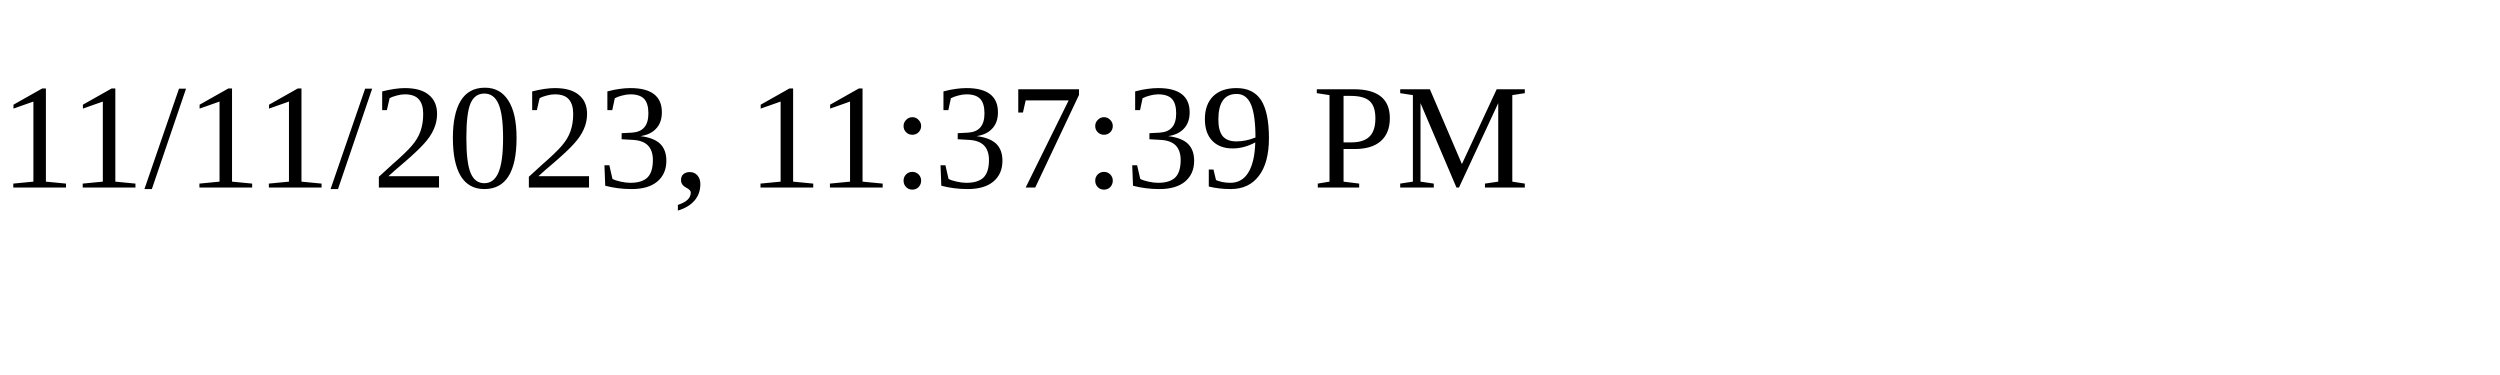
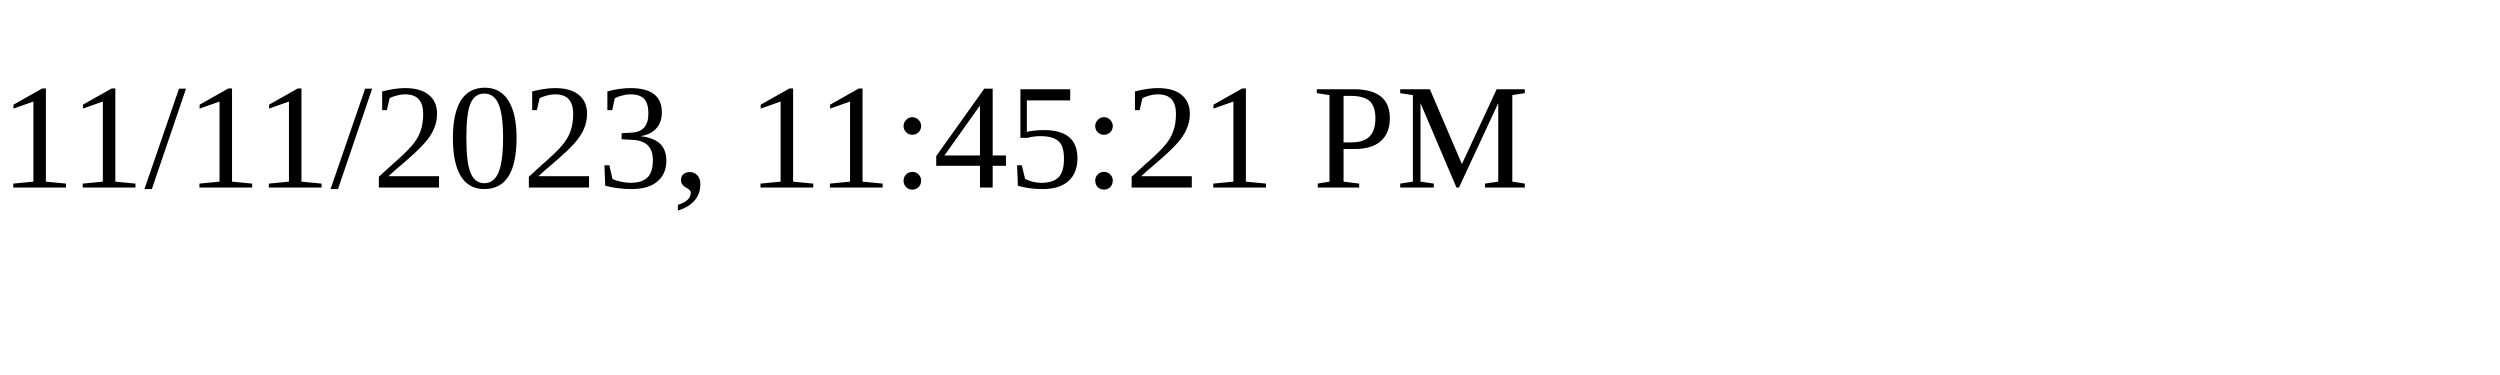
<svg xmlns="http://www.w3.org/2000/svg" height="30" width="200">
-   <text x="0" y="15">11/11/2023, 11:37:39 PM</text>
+   <text x="0" y="15">11/11/2023, 11:45:21 PM</text>
</svg>
